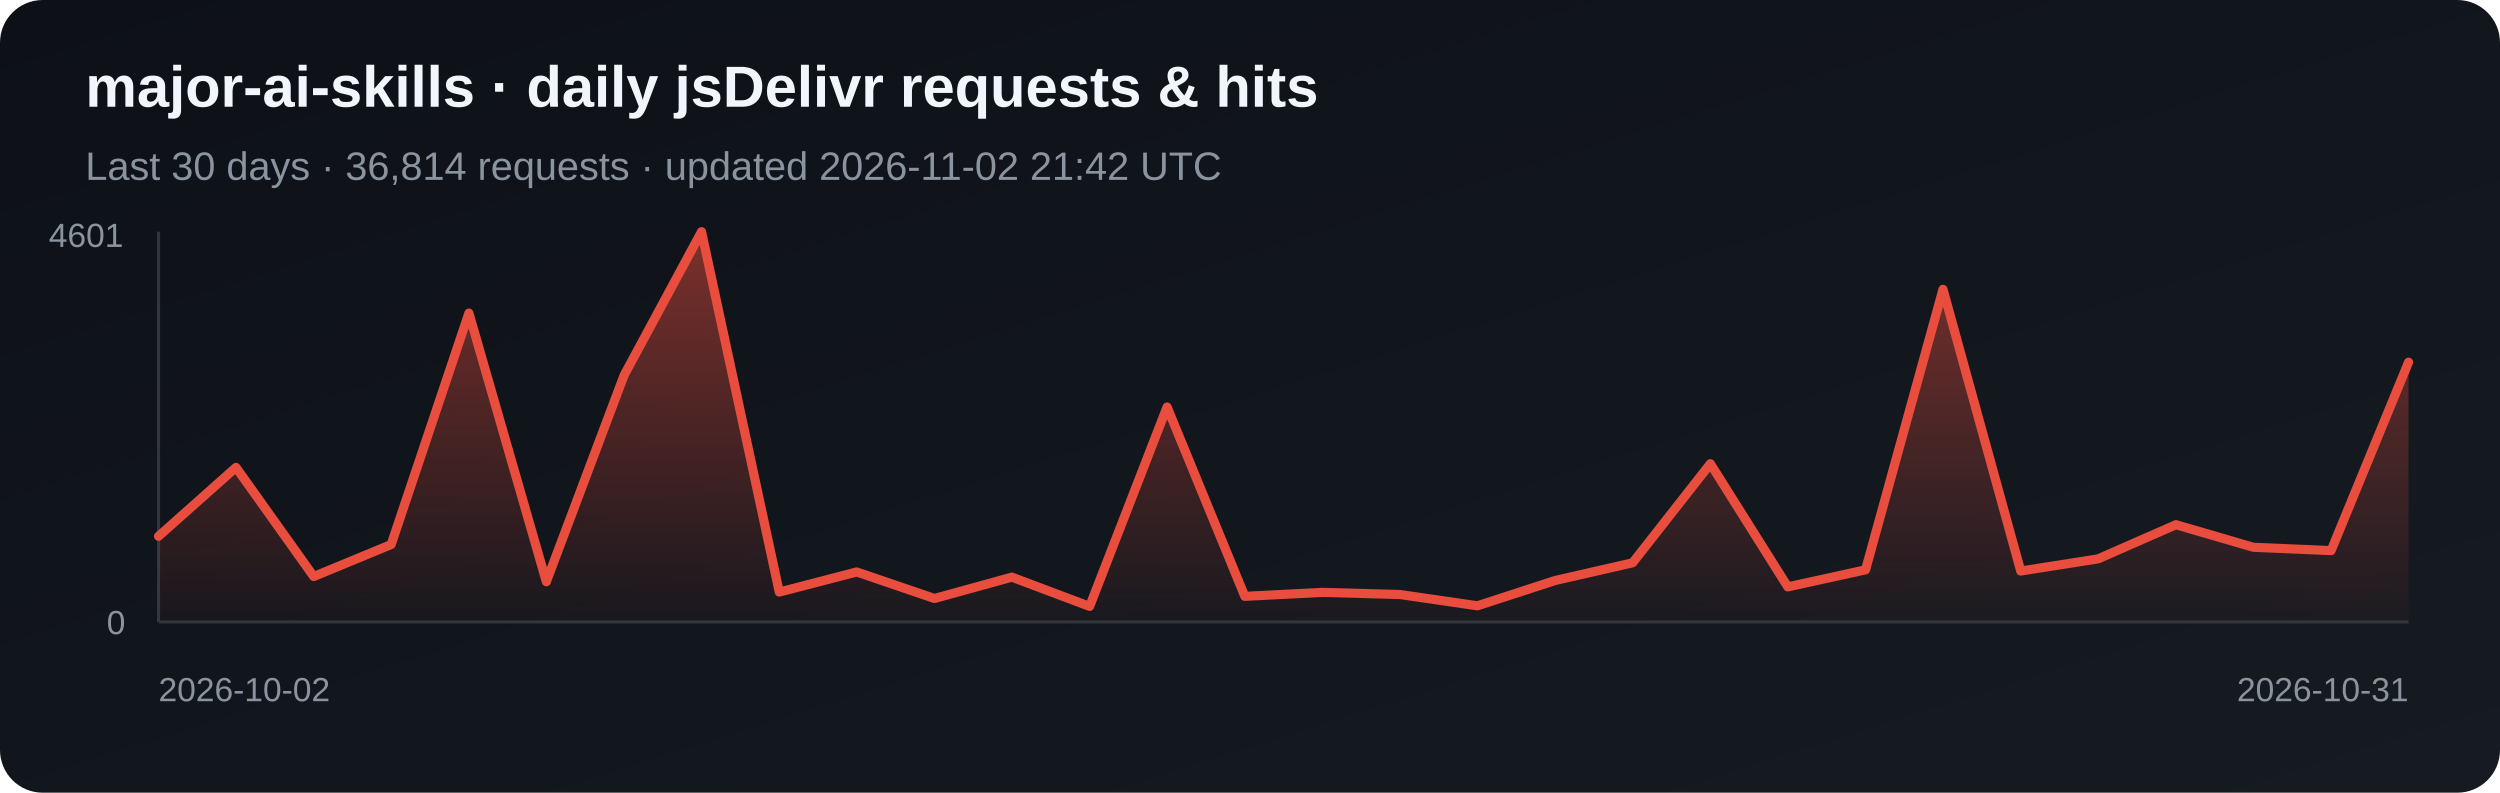
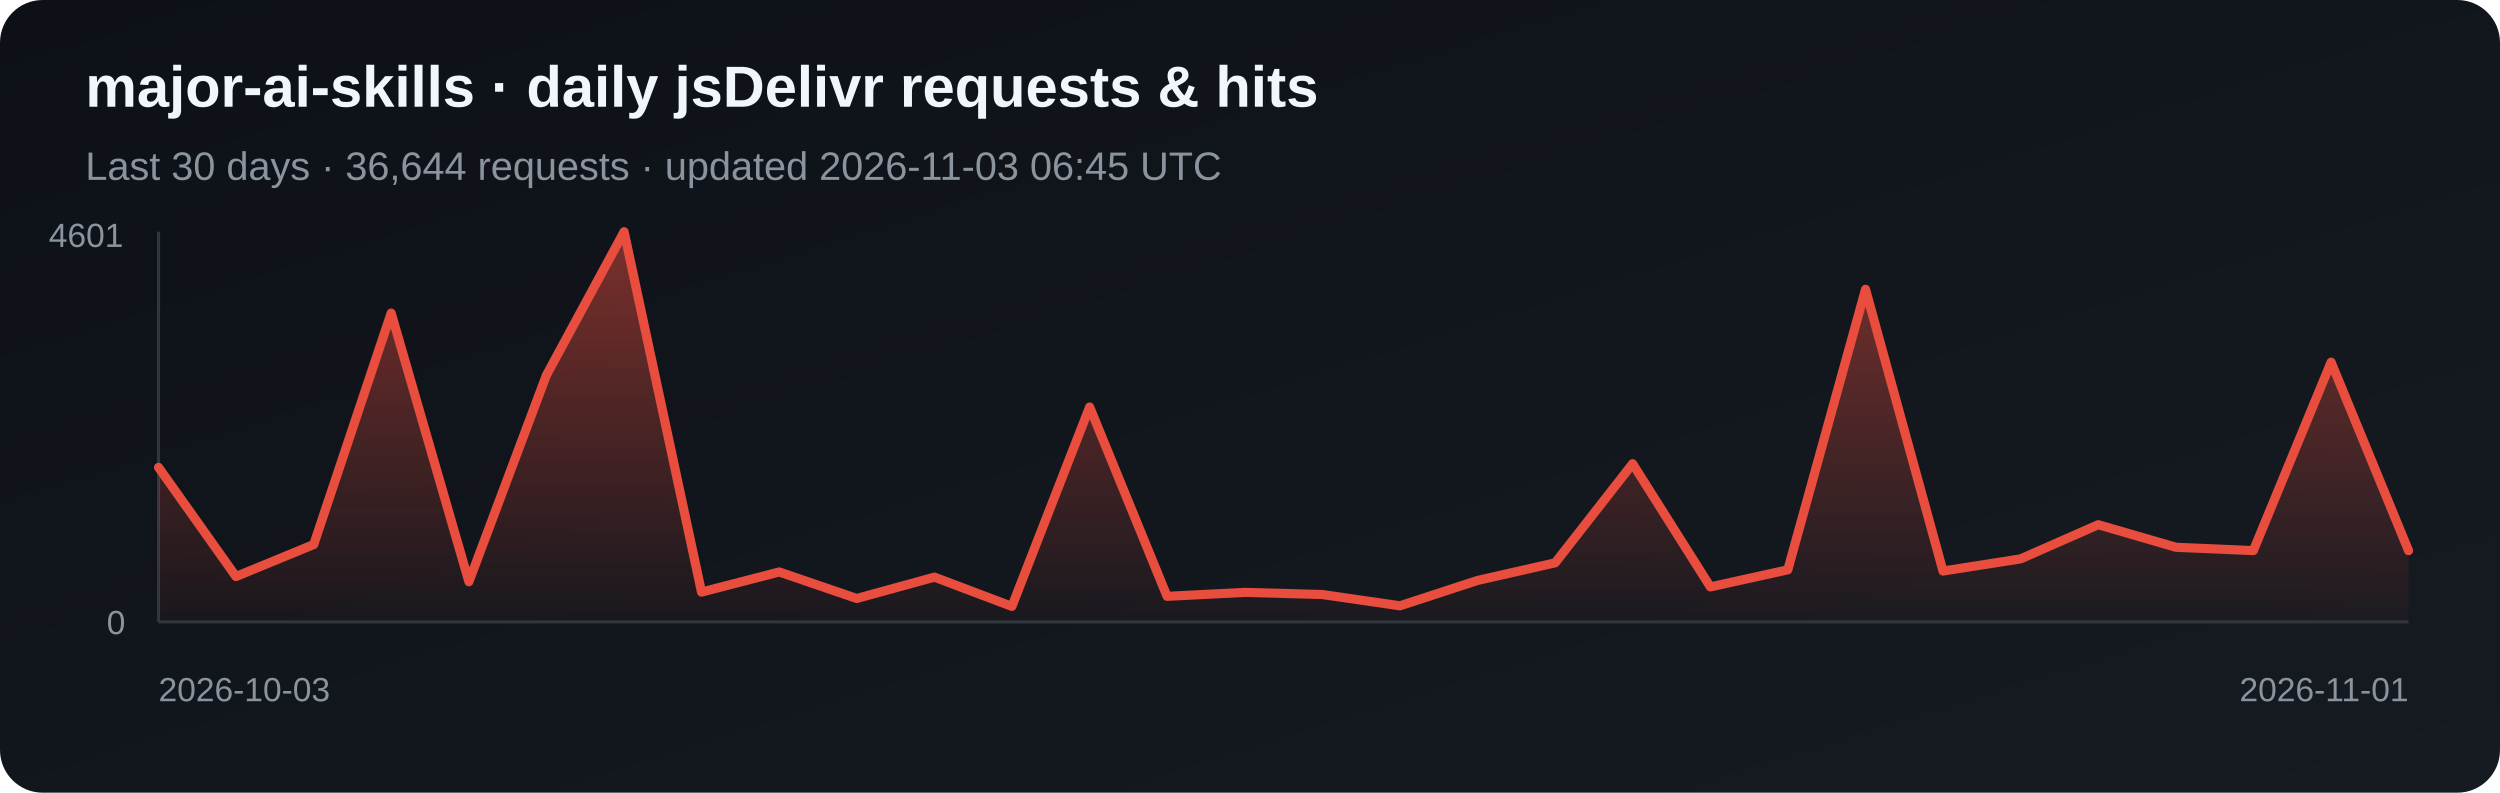
<svg xmlns="http://www.w3.org/2000/svg" width="820" height="260" viewBox="0 0 820 260" role="img" aria-label="Daily jsDelivr requests and hits for major-ai-skills">
  <defs>
    <linearGradient id="bg" x1="0" y1="0" x2="1" y2="1">
      <stop stop-color="#0d1117" />
      <stop offset="1" stop-color="#161b22" />
    </linearGradient>
    <linearGradient id="fill-jsdelivr" x1="0" y1="0" x2="0" y2="1">
      <stop stop-color="#e84d3d" stop-opacity=".5" />
      <stop offset="1" stop-color="#e84d3d" stop-opacity=".03" />
    </linearGradient>
  </defs>
  <rect width="820" height="260" rx="14" fill="url(#bg)" />
  <text x="28" y="35" fill="#f0f6fc" font-family="Arial, sans-serif" font-size="19" font-weight="700">major-ai-skills · daily jsDelivr requests &amp; hits</text>
-   <text x="28" y="59" fill="#8b949e" font-family="Arial, sans-serif" font-size="13">Last 30 days · 36,814 requests · updated 2026-11-02 21:42 UTC</text>
+   <text x="28" y="59" fill="#8b949e" font-family="Arial, sans-serif" font-size="13">Last 30 days · 36,644 requests · updated 2026-11-03 06:45 UTC</text>
  <line x1="52" y1="76" x2="52" y2="204" stroke="#30363d" />
  <line x1="52" y1="204" x2="790" y2="204" stroke="#30363d" />
-   <polygon points="52,204 52.0,175.9 77.4,153.3 102.9,189.1 128.3,178.6 153.8,102.7 179.2,190.8 204.7,123.1 230.1,76.0 255.6,194.2 281.0,187.6 306.5,196.3 331.9,189.3 357.4,198.9 382.8,133.5 408.3,195.6 433.7,194.3 459.2,195.0 484.6,198.7 510.1,190.4 535.5,184.6 561.0,152.1 586.4,192.5 611.9,186.9 637.3,94.9 662.8,187.3 688.2,183.3 713.7,172.1 739.1,179.5 764.6,180.6 790.0,118.8 790,204" fill="url(#fill-jsdelivr)" />
-   <polyline points="52.0,175.9 77.4,153.3 102.9,189.1 128.3,178.6 153.8,102.7 179.2,190.8 204.7,123.1 230.1,76.0 255.6,194.2 281.0,187.6 306.5,196.3 331.9,189.3 357.4,198.9 382.8,133.5 408.3,195.6 433.7,194.3 459.2,195.0 484.6,198.7 510.1,190.4 535.5,184.6 561.0,152.1 586.4,192.5 611.9,186.9 637.3,94.9 662.8,187.3 688.2,183.3 713.7,172.1 739.1,179.5 764.6,180.6 790.0,118.8" fill="none" stroke="#e84d3d" stroke-width="3" stroke-linejoin="round" stroke-linecap="round" />
+   <polygon points="52,204 52.0,153.3 77.4,189.1 102.9,178.6 128.3,102.7 153.8,190.8 179.2,123.1 204.7,76.0 230.1,194.2 255.6,187.6 281.0,196.3 306.5,189.3 331.9,198.9 357.4,133.5 382.8,195.6 408.3,194.3 433.7,195.0 459.2,198.7 484.6,190.4 510.1,184.6 535.5,152.1 561.0,192.5 586.4,186.9 611.9,94.9 637.3,187.3 662.8,183.3 688.2,172.1 713.7,179.5 739.1,180.6 764.6,118.8 790.0,180.6 790,204" fill="url(#fill-jsdelivr)" />
+   <polyline points="52.0,153.3 77.4,189.1 102.9,178.6 128.3,102.7 153.8,190.8 179.2,123.1 204.7,76.0 230.1,194.2 255.6,187.6 281.0,196.3 306.5,189.3 331.9,198.9 357.4,133.5 382.8,195.6 408.3,194.3 433.7,195.0 459.2,198.7 484.6,190.4 510.1,184.6 535.5,152.1 561.0,192.5 586.4,186.9 611.9,94.9 637.3,187.3 662.8,183.3 688.2,172.1 713.7,179.5 739.1,180.6 764.6,118.8 790.0,180.6" fill="none" stroke="#e84d3d" stroke-width="3" stroke-linejoin="round" stroke-linecap="round" />
  <text x="16" y="81" fill="#8b949e" font-family="Arial, sans-serif" font-size="11">4601</text>
  <text x="35" y="208" fill="#8b949e" font-family="Arial, sans-serif" font-size="11">0</text>
-   <text x="52" y="230" fill="#8b949e" font-family="Arial, sans-serif" font-size="11">2026-10-02</text>
-   <text x="790" y="230" fill="#8b949e" text-anchor="end" font-family="Arial, sans-serif" font-size="11">2026-10-31</text>
+   <text x="52" y="230" fill="#8b949e" font-family="Arial, sans-serif" font-size="11">2026-10-03</text>
+   <text x="790" y="230" fill="#8b949e" text-anchor="end" font-family="Arial, sans-serif" font-size="11">2026-11-01</text>
</svg>
